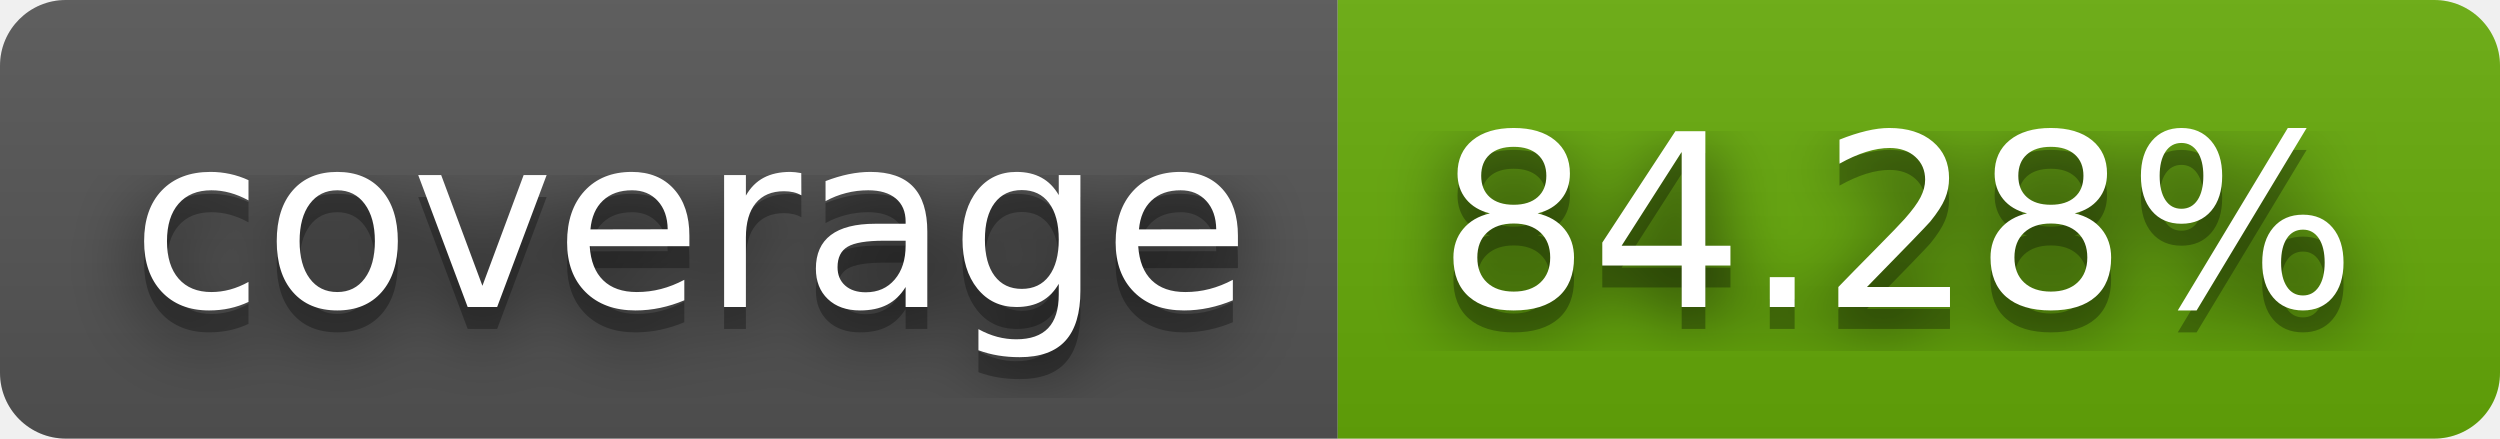
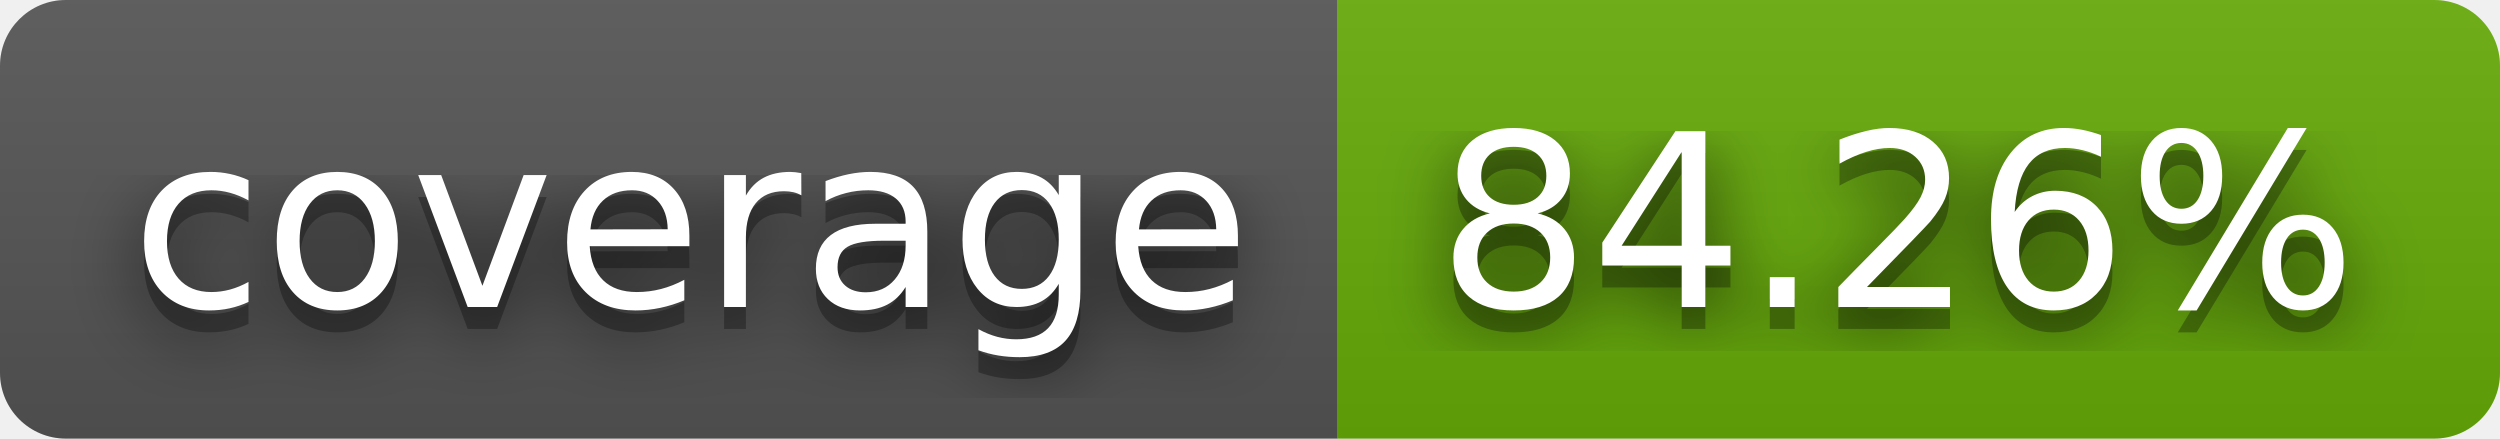
- <svg xmlns="http://www.w3.org/2000/svg" width="114" height="20" role="img" aria-label="coverage: 84.28%">
+ <svg xmlns="http://www.w3.org/2000/svg" width="114" height="20" role="img" aria-label="coverage: 84.26%">
  <filter id="blur">
    <feGaussianBlur stdDeviation="16" />
  </filter>
  <linearGradient id="s" x2="0" y2="100%">
    <stop offset="0" stop-color="#bbb" stop-opacity=".1" />
    <stop offset="1" stop-opacity=".1" />
  </linearGradient>
  <clipPath id="r">
    <rect width="114" height="20" rx="3" />
  </clipPath>
  <g clip-path="url(#r)">
    <rect width="61" height="20" fill="#555" />
    <rect x="61" width="53" height="20" fill="#67ac09" />
    <rect width="114" height="20" fill="url(#s)" />
  </g>
  <g fill="#fff" text-anchor="middle" font-family="Verdana,Geneva,DejaVu Sans,sans-serif" text-rendering="geometricPrecision" font-size="110">
    <g transform="scale(.1)">
      <g aria-hidden="true" fill="#010101">
        <text x="315" y="150" fill-opacity=".8" filter="url(#blur)" textLength="510">coverage</text>
        <text x="315" y="150" fill-opacity=".3" textLength="510">coverage</text>
      </g>
      <text x="315" y="140" textLength="510">coverage</text>
    </g>
    <g transform="scale(.1)">
      <g aria-hidden="true" fill="#010101">
-         <text x="865" y="150" fill-opacity=".8" filter="url(#blur)" textLength="430">84.28%</text>
-         <text x="865" y="150" fill-opacity=".3" textLength="430">84.28%</text>
+         <text x="865" y="150" fill-opacity=".8" filter="url(#blur)" textLength="430">84.26%</text>
+         <text x="865" y="150" fill-opacity=".3" textLength="430">84.26%</text>
      </g>
-       <text x="865" y="140" textLength="430">84.28%</text>
+       <text x="865" y="140" textLength="430">84.26%</text>
    </g>
  </g>
</svg>
